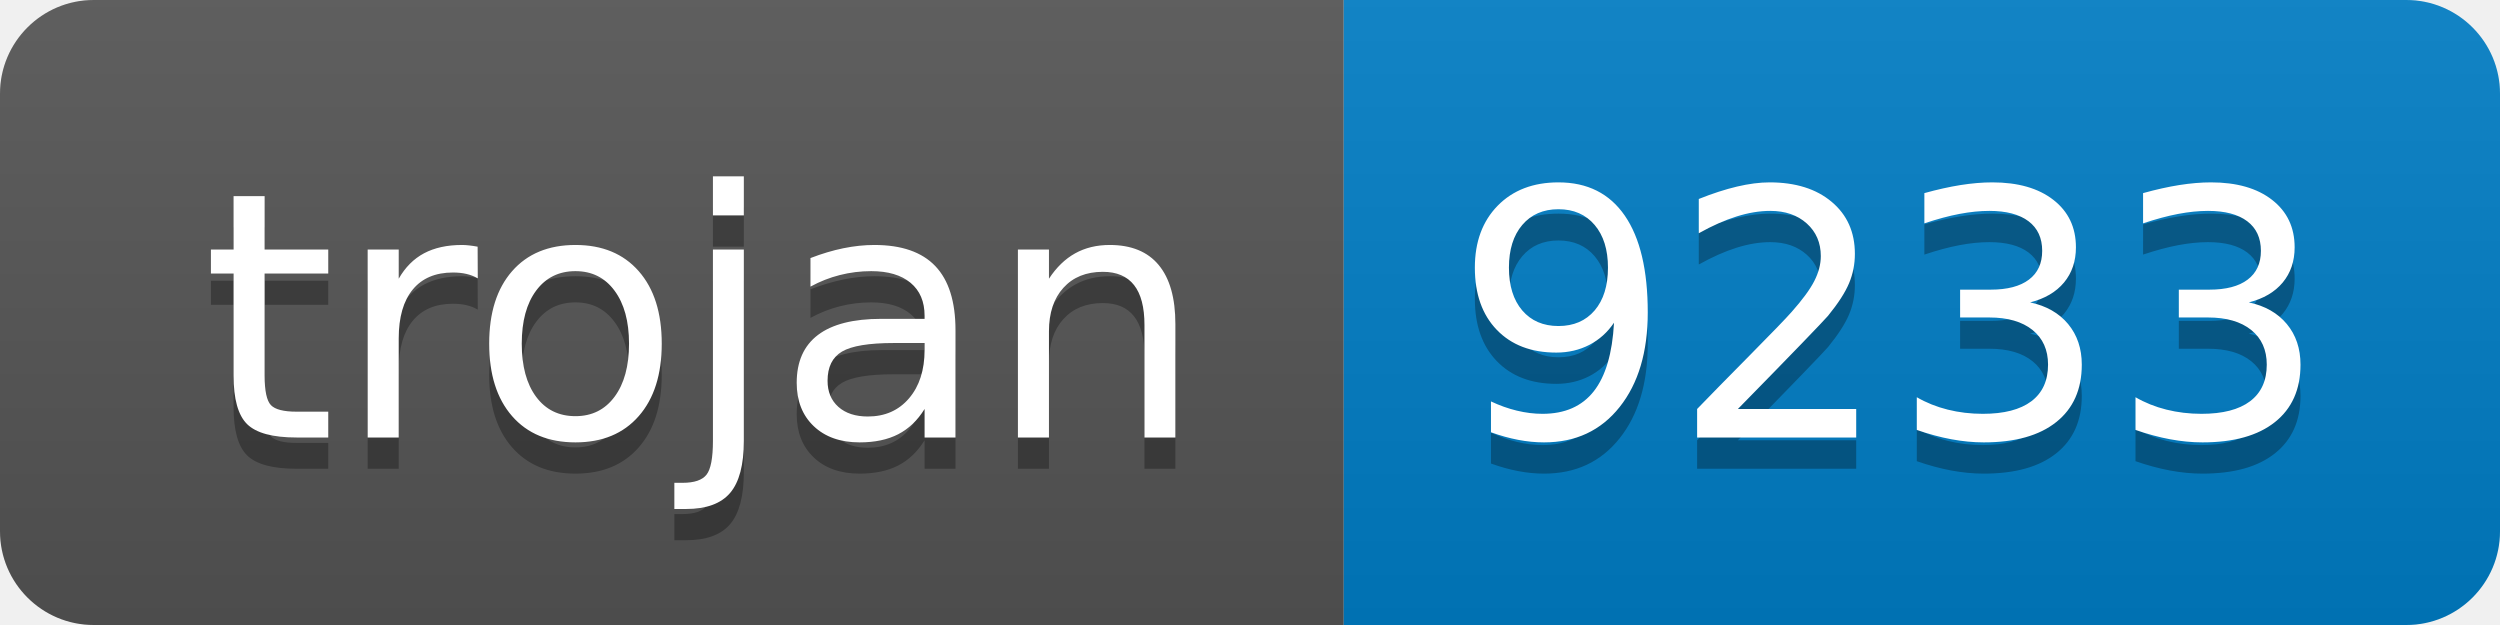
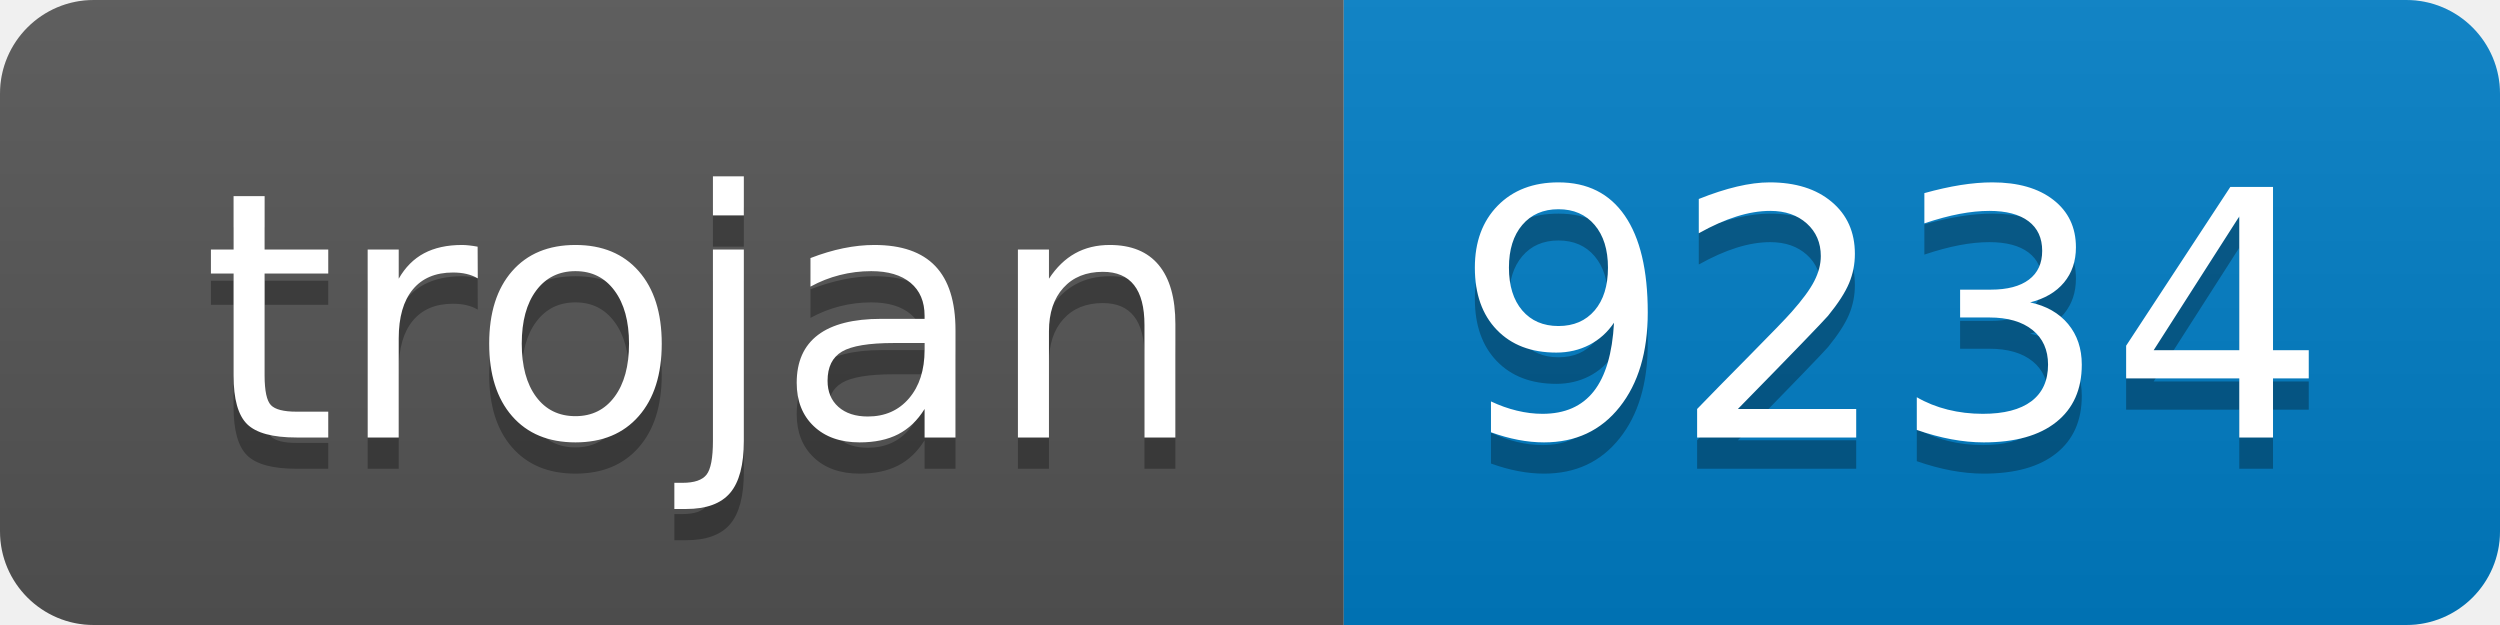
- <svg xmlns="http://www.w3.org/2000/svg" width="80" height="20" role="img" aria-label="trojan: 9233">
+ <svg xmlns="http://www.w3.org/2000/svg" width="80" height="20" role="img" aria-label="trojan: 9234">
  <linearGradient id="s" x2="0" y2="100%">
    <stop offset="0" stop-color="#bbb" stop-opacity=".1" />
    <stop offset="1" stop-opacity=".1" />
  </linearGradient>
  <clipPath id="r">
    <rect width="80" height="20" rx="3" fill="#fff" />
  </clipPath>
  <g clip-path="url(#r)">
    <rect width="43" height="20" fill="#555" />
    <rect x="43" width="37" height="20" fill="#007ec6" />
    <rect width="80" height="20" fill="url(#s)" />
  </g>
  <g fill="#fff" text-anchor="middle" font-family="Verdana,Geneva,DejaVu Sans,sans-serif" text-rendering="geometricPrecision" font-size="110">
    <text aria-hidden="true" x="225" y="150" fill="#010101" fill-opacity=".3" transform="scale(.1)" textLength="330">trojan</text>
    <text x="225" y="140" transform="scale(.1)" fill="#fff" textLength="330">trojan</text>
-     <text aria-hidden="true" x="605" y="150" fill="#010101" fill-opacity=".3" transform="scale(.1)" textLength="270">9233</text>
-     <text x="605" y="140" transform="scale(.1)" fill="#fff" textLength="270">9233</text>
+     <text aria-hidden="true" x="605" y="150" fill="#010101" fill-opacity=".3" transform="scale(.1)" textLength="270">9234</text>
+     <text x="605" y="140" transform="scale(.1)" fill="#fff" textLength="270">9234</text>
  </g>
</svg>
